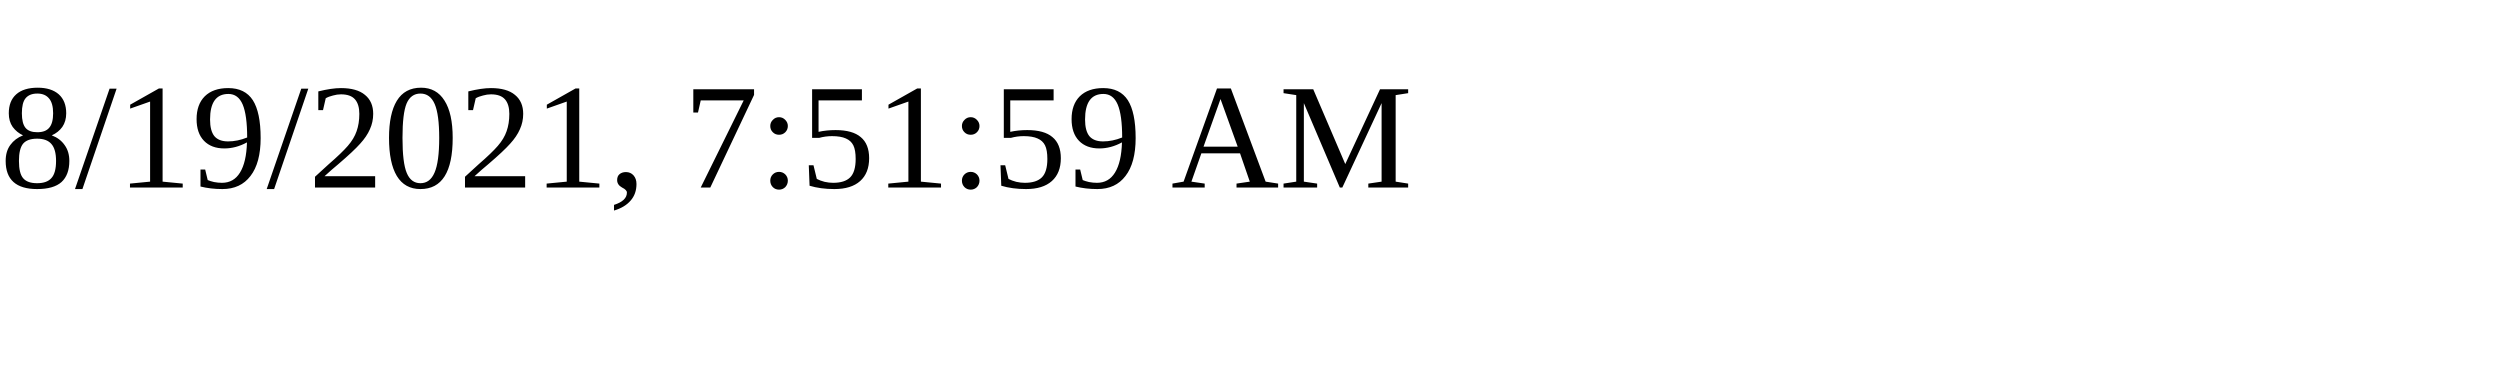
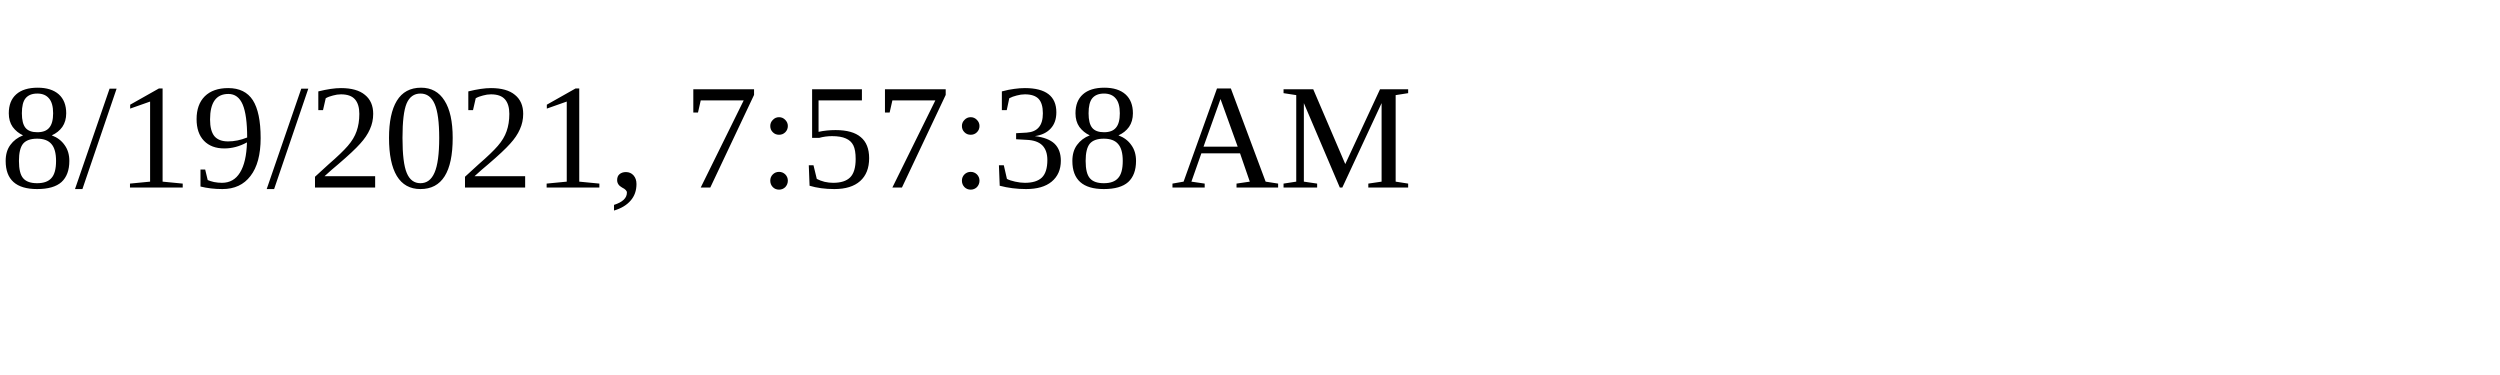
<svg xmlns="http://www.w3.org/2000/svg" height="30" width="200">
-   <text x="0" y="15">8/19/2021, 7:51:59 AM</text>
+   <text x="0" y="15">8/19/2021, 7:57:38 AM</text>
</svg>
